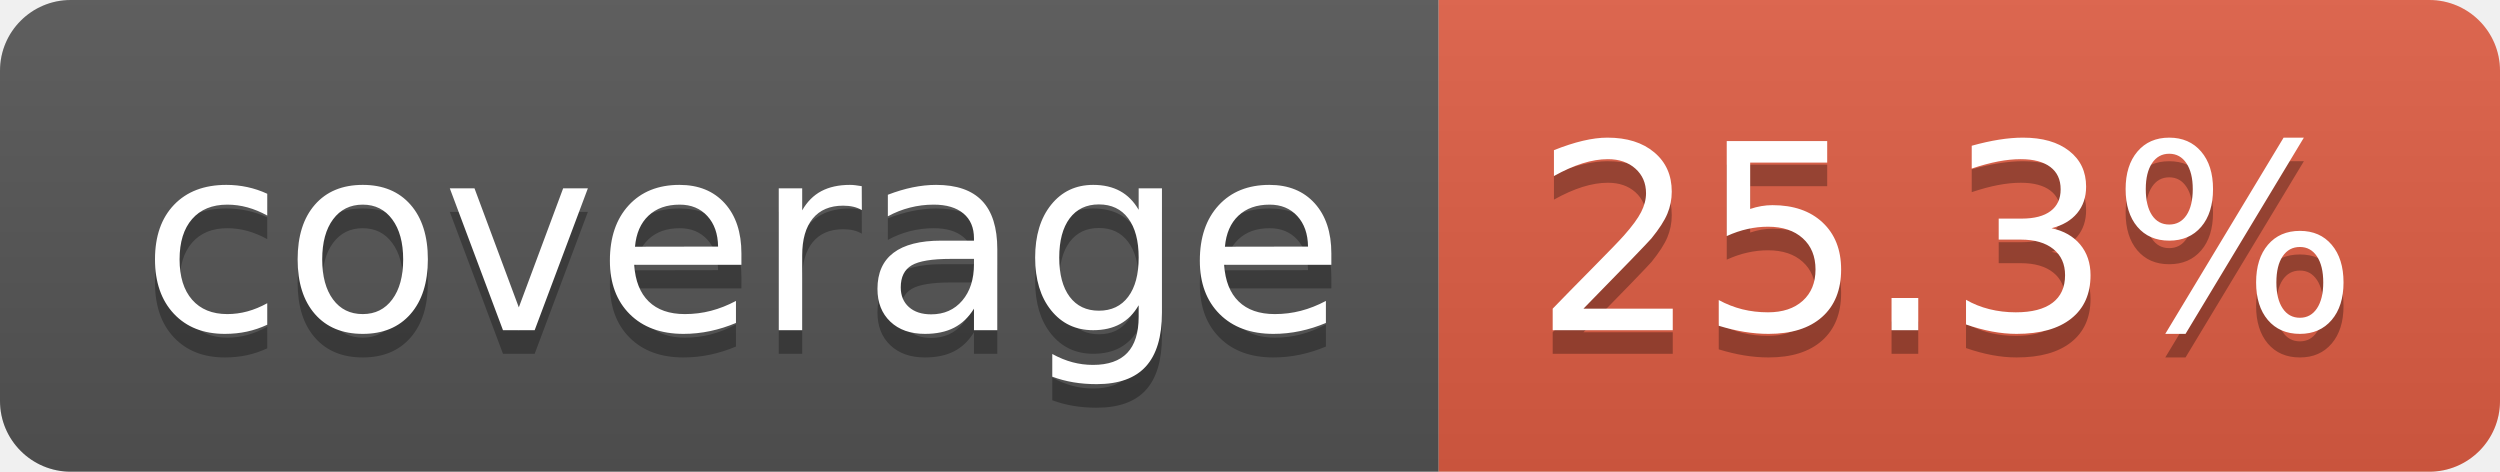
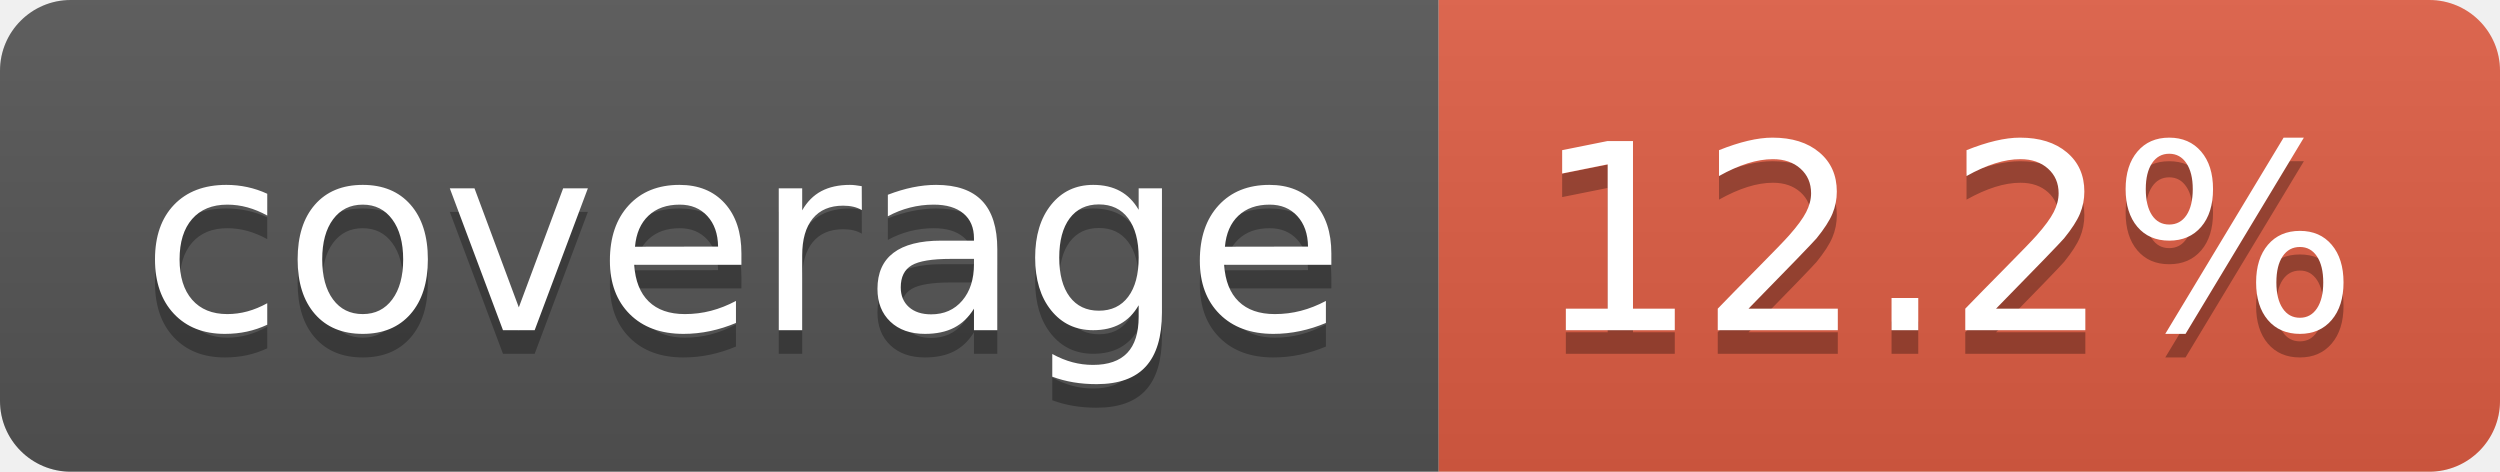
- <svg xmlns="http://www.w3.org/2000/svg" width="106" height="20" role="img" aria-label="coverage: 25.3%">
+ <svg xmlns="http://www.w3.org/2000/svg" width="106" height="20" role="img" aria-label="coverage: 12.2%">
  <linearGradient id="s" x2="0" y2="100%">
    <stop offset="0" stop-color="#bbb" stop-opacity=".1" />
    <stop offset="1" stop-opacity=".1" />
  </linearGradient>
  <clipPath id="r">
    <rect width="106" height="20" rx="3" fill="#fff" />
  </clipPath>
  <g clip-path="url(#r)">
    <rect width="61" height="20" fill="#555" />
    <rect x="61" width="45" height="20" fill="#e05d44" />
    <rect width="106" height="20" fill="url(#s)" />
  </g>
  <g fill="#fff" text-anchor="middle" font-family="Verdana,Geneva,DejaVu Sans,sans-serif" text-rendering="geometricPrecision" font-size="110">
    <text aria-hidden="true" x="315" y="150" fill="#010101" fill-opacity=".3" transform="scale(.1)" textLength="510">coverage</text>
    <text x="315" y="140" transform="scale(.1)" fill="#fff" textLength="510">coverage</text>
-     <text aria-hidden="true" x="825" y="150" fill="#010101" fill-opacity=".3" transform="scale(.1)" textLength="350">25.3%</text>
-     <text x="825" y="140" transform="scale(.1)" fill="#fff" textLength="350">25.3%</text>
+     <text aria-hidden="true" x="825" y="150" fill="#010101" fill-opacity=".3" transform="scale(.1)" textLength="350">12.2%</text>
+     <text x="825" y="140" transform="scale(.1)" fill="#fff" textLength="350">12.2%</text>
  </g>
</svg>
